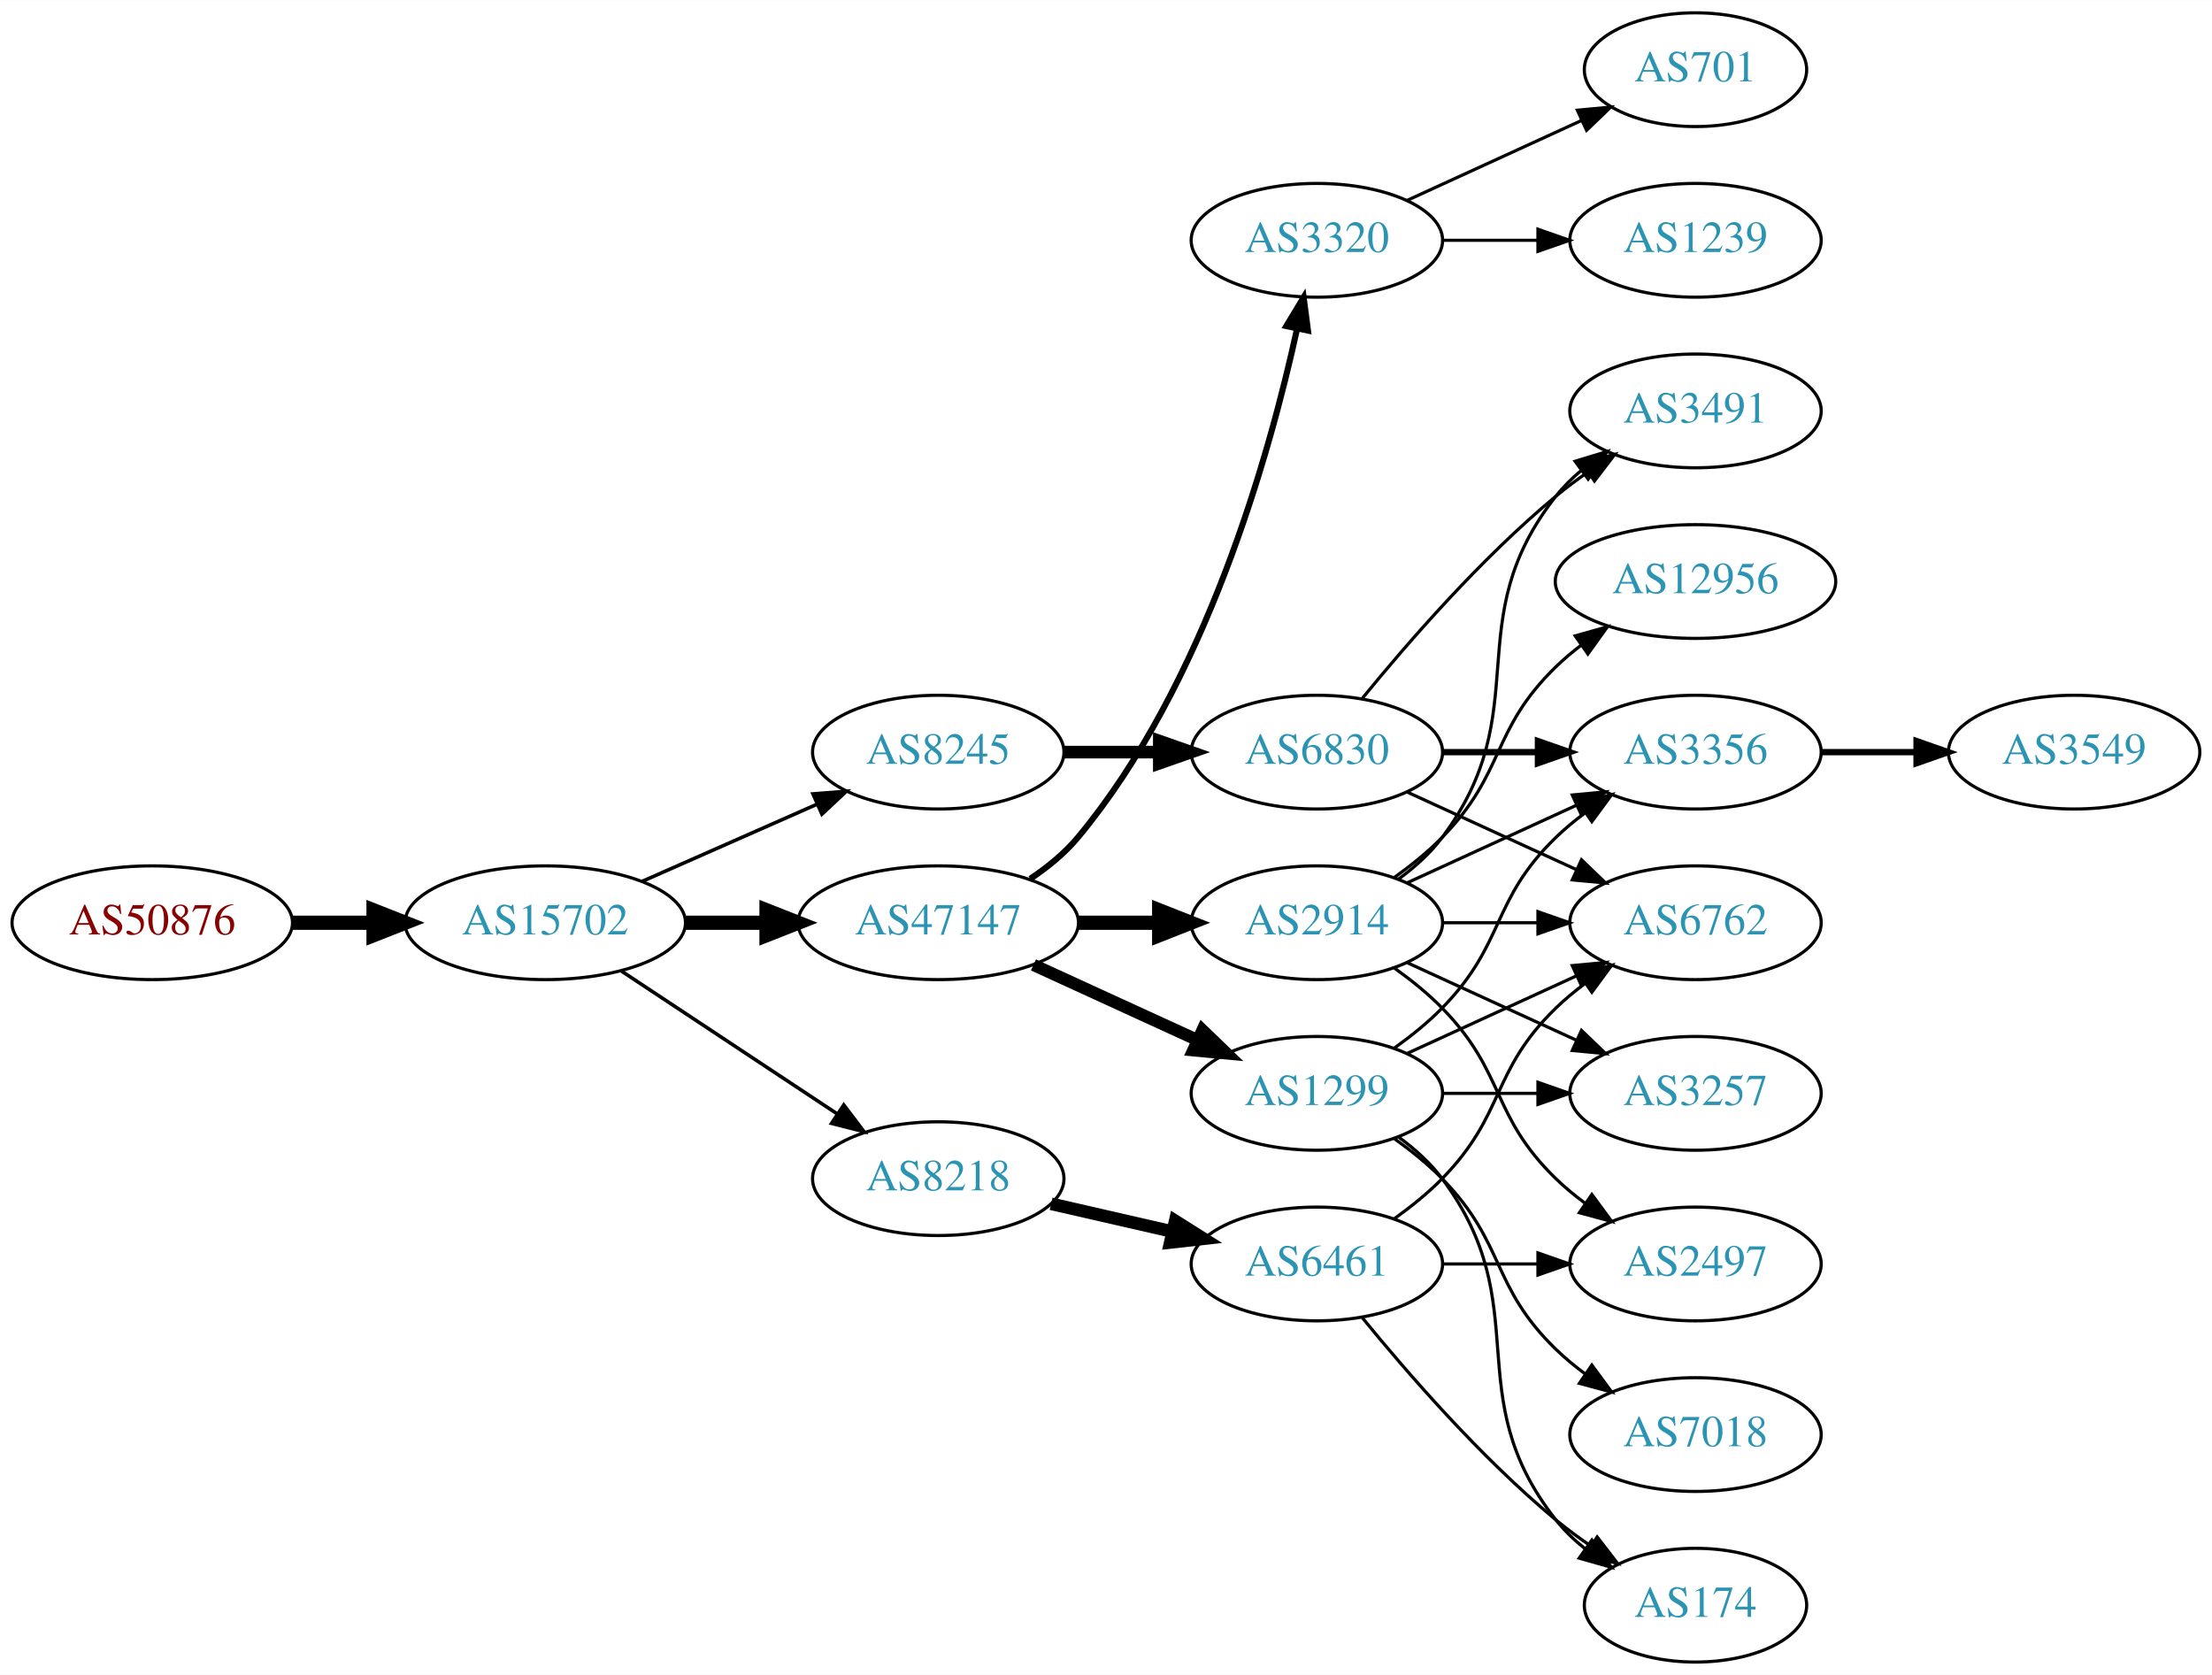
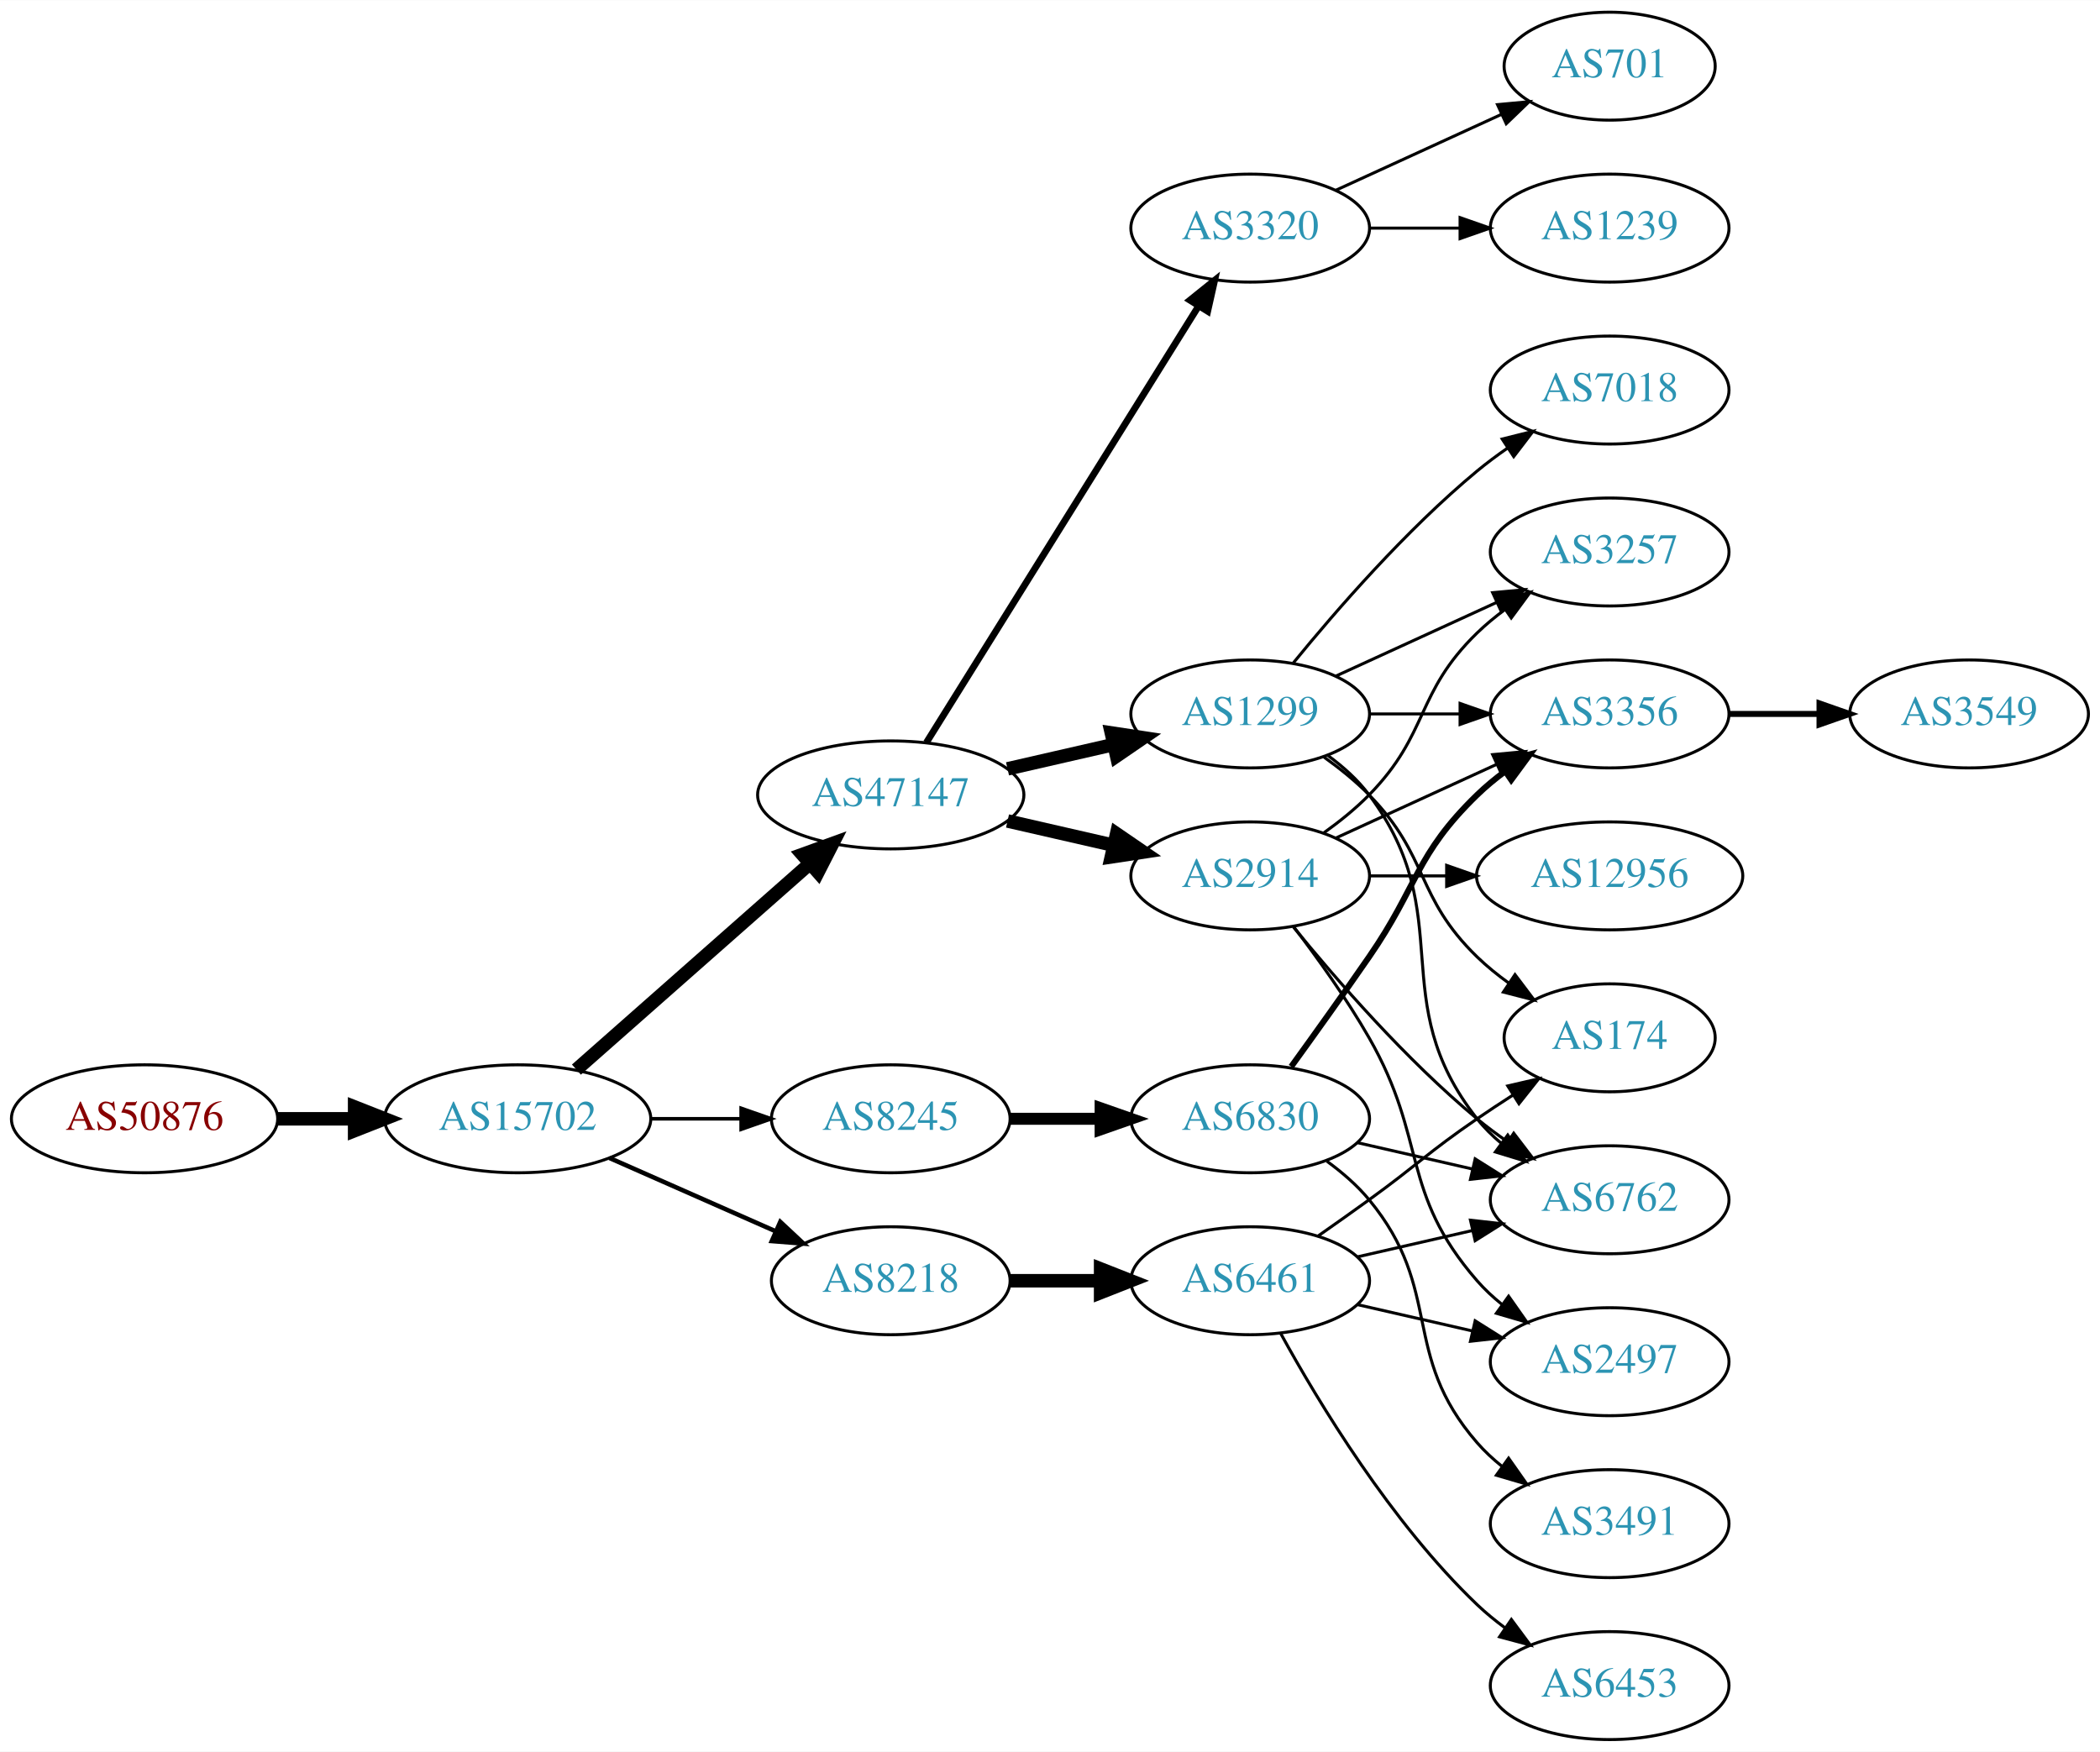
- <svg xmlns="http://www.w3.org/2000/svg" xmlns:xlink="http://www.w3.org/1999/xlink" width="700pt" height="530pt" viewBox="0.00 0.00 700.15 530.00">
-   <g id="graph0" class="graph" transform="scale(1 1) rotate(0) translate(4 526)">
-     <polygon fill="white" stroke="none" points="-4,4 -4,-526 696.155,-526 696.155,4 -4,4" />
+ <svg xmlns="http://www.w3.org/2000/svg" xmlns:xlink="http://www.w3.org/1999/xlink" width="700pt" height="584pt" viewBox="0.00 0.00 700.15 584.00">
+   <g id="graph0" class="graph" transform="scale(1 1) rotate(0) translate(4 580)">
+     <polygon fill="white" stroke="none" points="-4,4 -4,-580 696.155,-580 696.155,4 -4,4" />
    <g id="node1" class="node">
      <g id="a_node1">
        <a xlink:href="/asn/50876" xlink:title="AS50876 ~ Kopernikus IT Systems GmbH [AT]">
-           <ellipse fill="#ffffff" stroke="black" cx="44.196" cy="-234" rx="44.393" ry="18" />
-           <text text-anchor="middle" x="44.196" y="-230.3" font-family="Times,serif" font-size="14.00" fill="#880000">AS50876</text>
+           <ellipse fill="#ffffff" stroke="black" cx="44.196" cy="-207" rx="44.393" ry="18" />
+           <text text-anchor="middle" x="44.196" y="-203.3" font-family="Times,serif" font-size="14.00" fill="#880000">AS50876</text>
        </a>
      </g>
    </g>
    <g id="node2" class="node">
      <g id="a_node2">
        <a xlink:href="/asn/15702" xlink:title="AS15702 ~ Onstage Online GmbH [AT]">
-           <ellipse fill="#ffffff" stroke="black" cx="168.588" cy="-234" rx="44.393" ry="18" />
-           <text text-anchor="middle" x="168.588" y="-230.3" font-family="Times,serif" font-size="14.00" fill="#2c94b3">AS15702</text>
+           <ellipse fill="#ffffff" stroke="black" cx="168.588" cy="-207" rx="44.393" ry="18" />
+           <text text-anchor="middle" x="168.588" y="-203.3" font-family="Times,serif" font-size="14.00" fill="#2c94b3">AS15702</text>
        </a>
      </g>
    </g>
    <g id="edge1" class="edge">
-       <path fill="none" stroke="black" stroke-width="4.5" d="M88.692,-234C96.898,-234 105.569,-234 114.041,-234" />
-       <polygon fill="black" stroke="black" stroke-width="4.5" points="114.233,-237.938 124.233,-234 114.233,-230.063 114.233,-237.938" />
+       <path fill="none" stroke="black" stroke-width="4.5" d="M88.692,-207C96.898,-207 105.569,-207 114.041,-207" />
+       <polygon fill="black" stroke="black" stroke-width="4.5" points="114.233,-210.938 124.233,-207 114.233,-203.063 114.233,-210.938" />
    </g>
    <g id="node3" class="node">
      <g id="a_node3">
        <a xlink:href="/asn/47147" xlink:title="AS47147 ~ ANEXIA Internetdienstleistungs GmbH [AT]">
-           <ellipse fill="#ffffff" stroke="black" cx="292.98" cy="-234" rx="44.393" ry="18" />
-           <text text-anchor="middle" x="292.98" y="-230.3" font-family="Times,serif" font-size="14.00" fill="#2c94b3">AS47147</text>
+           <ellipse fill="#ffffff" stroke="black" cx="292.98" cy="-315" rx="44.393" ry="18" />
+           <text text-anchor="middle" x="292.98" y="-311.3" font-family="Times,serif" font-size="14.00" fill="#2c94b3">AS47147</text>
        </a>
      </g>
    </g>
    <g id="edge2" class="edge">
-       <path fill="none" stroke="black" stroke-width="4.5" d="M213.084,-234C221.29,-234 229.961,-234 238.434,-234" />
-       <polygon fill="black" stroke="black" stroke-width="4.5" points="238.625,-237.938 248.625,-234 238.625,-230.063 238.625,-237.938" />
+       <path fill="none" stroke="black" stroke-width="4.5" d="M188.177,-223.403C208.875,-241.667 242.481,-271.322 265.826,-291.921" />
+       <polygon fill="black" stroke="black" stroke-width="4.5" points="263.514,-295.133 273.618,-298.797 268.725,-289.228 263.514,-295.133" />
    </g>
    <g id="node4" class="node">
      <g id="a_node4">
+         <a xlink:href="/asn/8245" xlink:title="AS8245 ~ Video-Broadcast GmbH [AT]">
+           <ellipse fill="#ffffff" stroke="black" cx="292.98" cy="-207" rx="39.794" ry="18" />
+           <text text-anchor="middle" x="292.98" y="-203.3" font-family="Times,serif" font-size="14.00" fill="#2c94b3">AS8245</text>
+         </a>
+       </g>
+     </g>
+     <g id="edge3" class="edge">
+       <path fill="none" stroke="black" stroke-width="1.2" d="M213.084,-207C222.773,-207 233.11,-207 243.002,-207" />
+       <polygon fill="black" stroke="black" stroke-width="1.2" points="243.105,-210.5 253.105,-207 243.105,-203.5 243.105,-210.5" />
+     </g>
+     <g id="node5" class="node">
+       <g id="a_node5">
        <a xlink:href="/asn/8218" xlink:title="AS8218 ~ legacy Neotelecoms [FR]">
          <ellipse fill="#ffffff" stroke="black" cx="292.98" cy="-153" rx="39.794" ry="18" />
          <text text-anchor="middle" x="292.98" y="-149.3" font-family="Times,serif" font-size="14.00" fill="#2c94b3">AS8218</text>
        </a>
      </g>
    </g>
-     <g id="edge3" class="edge">
-       <path fill="none" stroke="black" stroke-width="1.125" d="M192.609,-218.765C211.963,-205.956 239.798,-187.534 261.088,-173.445" />
-       <polygon fill="black" stroke="black" stroke-width="1.125" points="263.069,-176.331 269.476,-167.893 259.205,-170.494 263.069,-176.331" />
-     </g>
-     <g id="node5" class="node">
-       <g id="a_node5">
-         <a xlink:href="/asn/8245" xlink:title="AS8245 ~ Video-Broadcast GmbH [AT]">
-           <ellipse fill="#ffffff" stroke="black" cx="292.98" cy="-288" rx="39.794" ry="18" />
-           <text text-anchor="middle" x="292.98" y="-284.3" font-family="Times,serif" font-size="14.00" fill="#2c94b3">AS8245</text>
-         </a>
-       </g>
-     </g>
    <g id="edge4" class="edge">
-       <path fill="none" stroke="black" stroke-width="1.125" d="M199.216,-247.072C215.81,-254.393 236.67,-263.597 254.403,-271.421" />
-       <polygon fill="black" stroke="black" stroke-width="1.125" points="253.325,-274.77 263.887,-275.605 256.151,-268.366 253.325,-274.77" />
+       <path fill="none" stroke="black" stroke-width="1.5" d="M199.216,-193.928C215.81,-186.607 236.67,-177.403 254.403,-169.579" />
+       <polygon fill="black" stroke="black" stroke-width="1.5" points="256.151,-172.634 263.887,-165.395 253.325,-166.23 256.151,-172.634" />
    </g>
    <g id="node6" class="node">
      <g id="a_node6">
        <a xlink:href="/asn/1299" xlink:title="AS1299 ~ Telia Carrier [EU]">
-           <ellipse fill="#ffffff" stroke="black" cx="412.823" cy="-180" rx="39.794" ry="18" />
-           <text text-anchor="middle" x="412.823" y="-176.3" font-family="Times,serif" font-size="14.00" fill="#2c94b3">AS1299</text>
+           <ellipse fill="#ffffff" stroke="black" cx="412.823" cy="-342" rx="39.794" ry="18" />
+           <text text-anchor="middle" x="412.823" y="-338.3" font-family="Times,serif" font-size="14.00" fill="#2c94b3">AS1299</text>
        </a>
      </g>
    </g>
    <g id="edge5" class="edge">
-       <path fill="none" stroke="black" stroke-width="3.857" d="M323.11,-220.652C338.721,-213.498 358.119,-204.609 374.791,-196.97" />
-       <polygon fill="black" stroke="black" stroke-width="3.857" points="376.61,-199.986 384.243,-192.638 373.694,-193.622 376.61,-199.986" />
+       <path fill="none" stroke="black" stroke-width="4.5" d="M331.915,-323.692C343.156,-326.267 355.568,-329.111 367.192,-331.774" />
+       <polygon fill="black" stroke="black" stroke-width="4.5" points="366.527,-335.661 377.153,-334.057 368.285,-327.985 366.527,-335.661" />
    </g>
    <g id="node7" class="node">
      <g id="a_node7">
-         <a xlink:href="/asn/2914" xlink:title="AS2914 ~ NTT America, Inc. [US]">
-           <ellipse fill="#ffffff" stroke="black" cx="412.823" cy="-234" rx="39.794" ry="18" />
-           <text text-anchor="middle" x="412.823" y="-230.3" font-family="Times,serif" font-size="14.00" fill="#2c94b3">AS2914</text>
+         <a xlink:href="/asn/3320" xlink:title="AS3320 ~ DTAG [DE]">
+           <ellipse fill="#ffffff" stroke="black" cx="412.823" cy="-504" rx="39.794" ry="18" />
+           <text text-anchor="middle" x="412.823" y="-500.3" font-family="Times,serif" font-size="14.00" fill="#2c94b3">AS3320</text>
        </a>
      </g>
    </g>
    <g id="edge6" class="edge">
-       <path fill="none" stroke="black" stroke-width="4.5" d="M337.191,-234C345.504,-234 354.267,-234 362.749,-234" />
-       <polygon fill="black" stroke="black" stroke-width="4.5" points="362.908,-237.938 372.908,-234 362.908,-230.063 362.908,-237.938" />
+       <path fill="none" stroke="black" stroke-width="2.25" d="M304.856,-332.442C325.639,-365.775 371.099,-438.686 395.528,-477.866" />
+       <polygon fill="black" stroke="black" stroke-width="2.25" points="392.713,-479.966 400.974,-486.6 398.653,-476.263 392.713,-479.966" />
    </g>
    <g id="node8" class="node">
      <g id="a_node8">
-         <a xlink:href="/asn/3320" xlink:title="AS3320 ~ DTAG [DE]">
-           <ellipse fill="#ffffff" stroke="black" cx="412.823" cy="-450" rx="39.794" ry="18" />
-           <text text-anchor="middle" x="412.823" y="-446.3" font-family="Times,serif" font-size="14.00" fill="#2c94b3">AS3320</text>
+         <a xlink:href="/asn/2914" xlink:title="AS2914 ~ NTT America, Inc. [US]">
+           <ellipse fill="#ffffff" stroke="black" cx="412.823" cy="-288" rx="39.794" ry="18" />
+           <text text-anchor="middle" x="412.823" y="-284.3" font-family="Times,serif" font-size="14.00" fill="#2c94b3">AS2914</text>
        </a>
      </g>
    </g>
    <g id="edge7" class="edge">
-       <path fill="none" stroke="black" stroke-width="1.929" d="M322.087,-247.909C327.614,-251.592 332.99,-255.97 337.176,-261 377.49,-309.434 397.888,-382.293 406.536,-421.913" />
-       <polygon fill="black" stroke="black" stroke-width="1.929" points="403.156,-422.852 408.624,-431.927 410.009,-421.423 403.156,-422.852" />
-     </g>
-     <g id="node17" class="node">
-       <g id="a_node17">
+       <path fill="none" stroke="black" stroke-width="4.5" d="M331.915,-306.308C343.156,-303.733 355.568,-300.889 367.192,-298.226" />
+       <polygon fill="black" stroke="black" stroke-width="4.5" points="368.285,-302.015 377.153,-295.943 366.527,-294.339 368.285,-302.015" />
+     </g>
+     <g id="node14" class="node">
+       <g id="a_node14">
+         <a xlink:href="/asn/6830" xlink:title="AS6830 ~ LGI-UPC [AT]">
+           <ellipse fill="#ffffff" stroke="black" cx="412.823" cy="-207" rx="39.794" ry="18" />
+           <text text-anchor="middle" x="412.823" y="-203.3" font-family="Times,serif" font-size="14.00" fill="#2c94b3">AS6830</text>
+         </a>
+       </g>
+     </g>
+     <g id="edge13" class="edge">
+       <path fill="none" stroke="black" stroke-width="4" d="M332.893,-207C342.446,-207 352.796,-207 362.759,-207" />
+       <polygon fill="black" stroke="black" stroke-width="4" points="362.951,-210.5 372.951,-207 362.951,-203.5 362.951,-210.5" />
+     </g>
+     <g id="node16" class="node">
+       <g id="a_node16">
        <a xlink:href="/asn/6461" xlink:title="AS6461 ~ Zayo Bandwidth [US]">
-           <ellipse fill="#ffffff" stroke="black" cx="412.823" cy="-126" rx="39.794" ry="18" />
-           <text text-anchor="middle" x="412.823" y="-122.3" font-family="Times,serif" font-size="14.00" fill="#2c94b3">AS6461</text>
-         </a>
-       </g>
-     </g>
-     <g id="edge19" class="edge">
-       <path fill="none" stroke="black" stroke-width="4" d="M328.7,-145.045C340.7,-142.296 354.32,-139.175 367.013,-136.267" />
-       <polygon fill="black" stroke="black" stroke-width="4" points="367.979,-139.636 376.945,-133.991 366.415,-132.813 367.979,-139.636" />
+           <ellipse fill="#ffffff" stroke="black" cx="412.823" cy="-153" rx="39.794" ry="18" />
+           <text text-anchor="middle" x="412.823" y="-149.3" font-family="Times,serif" font-size="14.00" fill="#2c94b3">AS6461</text>
+         </a>
+       </g>
+     </g>
+     <g id="edge17" class="edge">
+       <path fill="none" stroke="black" stroke-width="4.5" d="M332.893,-153C342.446,-153 352.796,-153 362.759,-153" />
+       <polygon fill="black" stroke="black" stroke-width="4.5" points="362.951,-156.938 372.951,-153 362.951,-149.063 362.951,-156.938" />
+     </g>
+     <g id="node9" class="node">
+       <g id="a_node9">
+         <a xlink:href="/asn/3356" xlink:title="AS3356 ~ Level 3 Parent, LLC [US]">
+           <ellipse fill="#ffffff" stroke="black" cx="532.666" cy="-342" rx="39.794" ry="18" />
+           <text text-anchor="middle" x="532.666" y="-338.3" font-family="Times,serif" font-size="14.00" fill="#2c94b3">AS3356</text>
+         </a>
+       </g>
+     </g>
+     <g id="edge8" class="edge">
+       <path fill="none" stroke="black" d="M452.736,-342C462.289,-342 472.639,-342 482.601,-342" />
+       <polygon fill="black" stroke="black" points="482.794,-345.5 492.794,-342 482.794,-338.5 482.794,-345.5" />
+     </g>
+     <g id="node10" class="node">
+       <g id="a_node10">
+         <a xlink:href="/asn/6762" xlink:title="AS6762 ~ TELECOM ITALIA SPARKLE S.p.A. [IT]">
+           <ellipse fill="#ffffff" stroke="black" cx="532.666" cy="-180" rx="39.794" ry="18" />
+           <text text-anchor="middle" x="532.666" y="-176.3" font-family="Times,serif" font-size="14.00" fill="#2c94b3">AS6762</text>
+         </a>
+       </g>
+     </g>
+     <g id="edge9" class="edge">
+       <path fill="none" stroke="black" d="M438.754,-328.118C443.83,-324.389 448.748,-319.984 452.469,-315 482.741,-274.458 457.171,-246.754 488.469,-207 490.794,-204.047 493.538,-201.33 496.497,-198.853" />
+       <polygon fill="black" stroke="black" points="498.69,-201.585 504.694,-192.855 494.557,-195.936 498.69,-201.585" />
+     </g>
+     <g id="node11" class="node">
+       <g id="a_node11">
+         <a xlink:href="/asn/3257" xlink:title="AS3257 ~ GTT [DE]">
+           <ellipse fill="#ffffff" stroke="black" cx="532.666" cy="-396" rx="39.794" ry="18" />
+           <text text-anchor="middle" x="532.666" y="-392.3" font-family="Times,serif" font-size="14.00" fill="#2c94b3">AS3257</text>
+         </a>
+       </g>
+     </g>
+     <g id="edge10" class="edge">
+       <path fill="none" stroke="black" d="M441.452,-354.661C457.409,-361.973 477.679,-371.261 494.962,-379.181" />
+       <polygon fill="black" stroke="black" points="493.661,-382.435 504.21,-383.419 496.577,-376.071 493.661,-382.435" />
+     </g>
+     <g id="node12" class="node">
+       <g id="a_node12">
+         <a xlink:href="/asn/174" xlink:title="AS174 ~ Cogent Communications [US]">
+           <ellipse fill="#ffffff" stroke="black" cx="532.666" cy="-234" rx="35.194" ry="18" />
+           <text text-anchor="middle" x="532.666" y="-230.3" font-family="Times,serif" font-size="14.00" fill="#2c94b3">AS174</text>
+         </a>
+       </g>
+     </g>
+     <g id="edge11" class="edge">
+       <path fill="none" stroke="black" d="M437.417,-327.611C442.673,-323.852 448.005,-319.563 452.469,-315 472.642,-294.383 467.776,-281.094 488.469,-261 491.697,-257.866 495.348,-254.911 499.126,-252.188" />
+       <polygon fill="black" stroke="black" points="501.105,-255.075 507.486,-246.617 497.224,-249.25 501.105,-255.075" />
+     </g>
+     <g id="node13" class="node">
+       <g id="a_node13">
+         <a xlink:href="/asn/7018" xlink:title="AS7018 ~ AT&amp;T Services, Inc. [US]">
+           <ellipse fill="#ffffff" stroke="black" cx="532.666" cy="-450" rx="39.794" ry="18" />
+           <text text-anchor="middle" x="532.666" y="-446.3" font-family="Times,serif" font-size="14.00" fill="#2c94b3">AS7018</text>
+         </a>
+       </g>
+     </g>
+     <g id="edge12" class="edge">
+       <path fill="none" stroke="black" d="M427.242,-359.065C441.357,-376.375 464.771,-403.345 488.469,-423 491.686,-425.668 495.186,-428.27 498.757,-430.741" />
+       <polygon fill="black" stroke="black" points="496.835,-433.666 507.113,-436.236 500.68,-427.817 496.835,-433.666" />
+     </g>
+     <g id="node19" class="node">
+       <g id="a_node19">
+         <a xlink:href="/asn/1239" xlink:title="AS1239 ~ Sprint [US]">
+           <ellipse fill="#ffffff" stroke="black" cx="532.666" cy="-504" rx="39.794" ry="18" />
+           <text text-anchor="middle" x="532.666" y="-500.3" font-family="Times,serif" font-size="14.00" fill="#2c94b3">AS1239</text>
+         </a>
+       </g>
+     </g>
+     <g id="edge22" class="edge">
+       <path fill="none" stroke="black" d="M452.736,-504C462.289,-504 472.639,-504 482.601,-504" />
+       <polygon fill="black" stroke="black" points="482.794,-507.5 492.794,-504 482.794,-500.5 482.794,-507.5" />
+     </g>
+     <g id="node20" class="node">
+       <g id="a_node20">
+         <a xlink:href="/asn/701" xlink:title="AS701 ~ UUNET [US]">
+           <ellipse fill="#ffffff" stroke="black" cx="532.666" cy="-558" rx="35.194" ry="18" />
+           <text text-anchor="middle" x="532.666" y="-554.3" font-family="Times,serif" font-size="14.00" fill="#2c94b3">AS701</text>
+         </a>
+       </g>
+     </g>
+     <g id="edge23" class="edge">
+       <path fill="none" stroke="black" d="M441.452,-516.661C457.868,-524.183 478.85,-533.798 496.446,-541.861" />
+       <polygon fill="black" stroke="black" points="495.275,-545.174 505.824,-546.158 498.191,-538.811 495.275,-545.174" />
+     </g>
+     <g id="edge26" class="edge">
+       <path fill="none" stroke="black" d="M441.452,-300.661C457.409,-307.973 477.679,-317.261 494.962,-325.181" />
+       <polygon fill="black" stroke="black" points="493.661,-328.435 504.21,-329.419 496.577,-322.071 493.661,-328.435" />
+     </g>
+     <g id="edge24" class="edge">
+       <path fill="none" stroke="black" d="M427.242,-270.935C441.357,-253.625 464.771,-226.655 488.469,-207 491.686,-204.332 495.186,-201.73 498.757,-199.259" />
+       <polygon fill="black" stroke="black" points="500.68,-202.183 507.113,-193.764 496.835,-196.334 500.68,-202.183" />
+     </g>
+     <g id="edge25" class="edge">
+       <path fill="none" stroke="black" d="M437.417,-302.389C442.673,-306.148 448.005,-310.437 452.469,-315 472.642,-335.617 467.776,-348.906 488.469,-369 491.315,-371.763 494.488,-374.386 497.789,-376.834" />
+       <polygon fill="black" stroke="black" points="495.905,-379.786 506.136,-382.538 499.854,-374.006 495.905,-379.786" />
    </g>
    <g id="node18" class="node">
      <g id="a_node18">
-         <a xlink:href="/asn/6830" xlink:title="AS6830 ~ LGI-UPC [AT]">
-           <ellipse fill="#ffffff" stroke="black" cx="412.823" cy="-288" rx="39.794" ry="18" />
-           <text text-anchor="middle" x="412.823" y="-284.3" font-family="Times,serif" font-size="14.00" fill="#2c94b3">AS6830</text>
-         </a>
-       </g>
-     </g>
-     <g id="edge23" class="edge">
-       <path fill="none" stroke="black" stroke-width="4" d="M332.893,-288C342.446,-288 352.796,-288 362.759,-288" />
-       <polygon fill="black" stroke="black" stroke-width="4" points="362.951,-291.5 372.951,-288 362.951,-284.5 362.951,-291.5" />
-     </g>
-     <g id="node9" class="node">
-       <g id="a_node9">
-         <a xlink:href="/asn/6762" xlink:title="AS6762 ~ TELECOM ITALIA SPARKLE S.p.A. [IT]">
-           <ellipse fill="#ffffff" stroke="black" cx="532.666" cy="-234" rx="39.794" ry="18" />
-           <text text-anchor="middle" x="532.666" y="-230.3" font-family="Times,serif" font-size="14.00" fill="#2c94b3">AS6762</text>
-         </a>
-       </g>
-     </g>
-     <g id="edge17" class="edge">
-       <path fill="none" stroke="black" d="M441.452,-192.661C457.409,-199.973 477.679,-209.261 494.962,-217.181" />
-       <polygon fill="black" stroke="black" points="493.661,-220.435 504.21,-221.419 496.577,-214.071 493.661,-220.435" />
-     </g>
-     <g id="node10" class="node">
-       <g id="a_node10">
-         <a xlink:href="/asn/3257" xlink:title="AS3257 ~ GTT [DE]">
-           <ellipse fill="#ffffff" stroke="black" cx="532.666" cy="-180" rx="39.794" ry="18" />
-           <text text-anchor="middle" x="532.666" y="-176.3" font-family="Times,serif" font-size="14.00" fill="#2c94b3">AS3257</text>
-         </a>
-       </g>
-     </g>
-     <g id="edge16" class="edge">
-       <path fill="none" stroke="black" d="M452.736,-180C462.289,-180 472.639,-180 482.601,-180" />
-       <polygon fill="black" stroke="black" points="482.794,-183.5 492.794,-180 482.794,-176.5 482.794,-183.5" />
-     </g>
-     <g id="node12" class="node">
-       <g id="a_node12">
-         <a xlink:href="/asn/3356" xlink:title="AS3356 ~ Level 3 Parent, LLC [US]">
-           <ellipse fill="#ffffff" stroke="black" cx="532.666" cy="-288" rx="39.794" ry="18" />
-           <text text-anchor="middle" x="532.666" y="-284.3" font-family="Times,serif" font-size="14.00" fill="#2c94b3">AS3356</text>
-         </a>
-       </g>
-     </g>
-     <g id="edge14" class="edge">
-       <path fill="none" stroke="black" d="M437.417,-194.389C442.673,-198.148 448.005,-202.437 452.469,-207 472.642,-227.617 467.776,-240.906 488.469,-261 491.315,-263.763 494.488,-266.386 497.789,-268.834" />
-       <polygon fill="black" stroke="black" points="495.905,-271.786 506.136,-274.538 499.854,-266.006 495.905,-271.786" />
-     </g>
-     <g id="node15" class="node">
-       <g id="a_node15">
-         <a xlink:href="/asn/7018" xlink:title="AS7018 ~ AT&amp;T Services, Inc. [US]">
-           <ellipse fill="#ffffff" stroke="black" cx="532.666" cy="-72" rx="39.794" ry="18" />
-           <text text-anchor="middle" x="532.666" y="-68.3" font-family="Times,serif" font-size="14.00" fill="#2c94b3">AS7018</text>
-         </a>
-       </g>
-     </g>
-     <g id="edge15" class="edge">
-       <path fill="none" stroke="black" d="M437.417,-165.611C442.673,-161.852 448.005,-157.563 452.469,-153 472.642,-132.383 467.776,-119.094 488.469,-99 491.315,-96.237 494.488,-93.614 497.789,-91.166" />
-       <polygon fill="black" stroke="black" points="499.854,-93.993 506.136,-85.462 495.905,-88.214 499.854,-93.993" />
-     </g>
-     <g id="node16" class="node">
-       <g id="a_node16">
-         <a xlink:href="/asn/174" xlink:title="AS174 ~ Cogent Communications [US]">
-           <ellipse fill="#ffffff" stroke="black" cx="532.666" cy="-18" rx="35.194" ry="18" />
-           <text text-anchor="middle" x="532.666" y="-14.3" font-family="Times,serif" font-size="14.00" fill="#2c94b3">AS174</text>
-         </a>
-       </g>
-     </g>
-     <g id="edge18" class="edge">
-       <path fill="none" stroke="black" d="M438.754,-166.118C443.83,-162.389 448.748,-157.984 452.469,-153 482.741,-112.458 457.171,-84.754 488.469,-45 491.116,-41.639 494.305,-38.584 497.736,-35.839" />
-       <polygon fill="black" stroke="black" points="499.874,-38.614 506.043,-30 495.849,-32.887 499.874,-38.614" />
-     </g>
-     <g id="edge8" class="edge">
-       <path fill="none" stroke="black" d="M452.736,-234C462.289,-234 472.639,-234 482.601,-234" />
-       <polygon fill="black" stroke="black" points="482.794,-237.5 492.794,-234 482.794,-230.5 482.794,-237.5" />
-     </g>
-     <g id="edge9" class="edge">
-       <path fill="none" stroke="black" d="M441.452,-221.339C457.409,-214.027 477.679,-204.739 494.962,-196.819" />
-       <polygon fill="black" stroke="black" points="496.577,-199.929 504.21,-192.581 493.661,-193.565 496.577,-199.929" />
-     </g>
-     <g id="node11" class="node">
-       <g id="a_node11">
-         <a xlink:href="/asn/12956" xlink:title="AS12956 ~ TELXIUS [ES]">
-           <ellipse fill="#ffffff" stroke="black" cx="532.666" cy="-342" rx="44.393" ry="18" />
-           <text text-anchor="middle" x="532.666" y="-338.3" font-family="Times,serif" font-size="14.00" fill="#2c94b3">AS12956</text>
-         </a>
-       </g>
-     </g>
-     <g id="edge10" class="edge">
-       <path fill="none" stroke="black" d="M437.417,-248.389C442.673,-252.148 448.005,-256.437 452.469,-261 472.642,-281.617 467.776,-294.906 488.469,-315 490.956,-317.414 493.693,-319.722 496.546,-321.9" />
-       <polygon fill="black" stroke="black" points="494.584,-324.798 504.782,-327.671 498.601,-319.066 494.584,-324.798" />
-     </g>
-     <g id="edge11" class="edge">
-       <path fill="none" stroke="black" d="M441.452,-246.661C457.409,-253.973 477.679,-263.261 494.962,-271.181" />
-       <polygon fill="black" stroke="black" points="493.661,-274.435 504.21,-275.419 496.577,-268.071 493.661,-274.435" />
-     </g>
-     <g id="node13" class="node">
-       <g id="a_node13">
        <a xlink:href="/asn/2497" xlink:title="AS2497 ~ Internet Initiative Japan Inc. [JP]">
          <ellipse fill="#ffffff" stroke="black" cx="532.666" cy="-126" rx="39.794" ry="18" />
          <text text-anchor="middle" x="532.666" y="-122.3" font-family="Times,serif" font-size="14.00" fill="#2c94b3">AS2497</text>
        </a>
      </g>
    </g>
-     <g id="edge12" class="edge">
-       <path fill="none" stroke="black" d="M437.417,-219.611C442.673,-215.852 448.005,-211.563 452.469,-207 472.642,-186.383 467.776,-173.094 488.469,-153 491.315,-150.237 494.488,-147.614 497.789,-145.166" />
-       <polygon fill="black" stroke="black" points="499.854,-147.994 506.136,-139.462 495.905,-142.214 499.854,-147.994" />
-     </g>
-     <g id="node14" class="node">
-       <g id="a_node14">
-         <a xlink:href="/asn/3491" xlink:title="AS3491 ~ PCCW Global, Inc. [US]">
-           <ellipse fill="#ffffff" stroke="black" cx="532.666" cy="-396" rx="39.794" ry="18" />
-           <text text-anchor="middle" x="532.666" y="-392.3" font-family="Times,serif" font-size="14.00" fill="#2c94b3">AS3491</text>
-         </a>
-       </g>
-     </g>
-     <g id="edge13" class="edge">
-       <path fill="none" stroke="black" d="M438.754,-247.882C443.83,-251.611 448.748,-256.016 452.469,-261 482.741,-301.542 457.171,-329.246 488.469,-369 490.794,-371.953 493.538,-374.67 496.497,-377.147" />
-       <polygon fill="black" stroke="black" points="494.557,-380.064 504.694,-383.145 498.69,-374.415 494.557,-380.064" />
-     </g>
-     <g id="node19" class="node">
-       <g id="a_node19">
-         <a xlink:href="/asn/701" xlink:title="AS701 ~ UUNET [US]">
-           <ellipse fill="#ffffff" stroke="black" cx="532.666" cy="-504" rx="35.194" ry="18" />
-           <text text-anchor="middle" x="532.666" y="-500.3" font-family="Times,serif" font-size="14.00" fill="#2c94b3">AS701</text>
-         </a>
-       </g>
-     </g>
    <g id="edge27" class="edge">
-       <path fill="none" stroke="black" d="M441.452,-462.661C457.868,-470.183 478.85,-479.798 496.446,-487.861" />
-       <polygon fill="black" stroke="black" points="495.275,-491.174 505.824,-492.158 498.191,-484.811 495.275,-491.174" />
-     </g>
-     <g id="node20" class="node">
-       <g id="a_node20">
-         <a xlink:href="/asn/1239" xlink:title="AS1239 ~ Sprint [US]">
-           <ellipse fill="#ffffff" stroke="black" cx="532.666" cy="-450" rx="39.794" ry="18" />
-           <text text-anchor="middle" x="532.666" y="-446.3" font-family="Times,serif" font-size="14.00" fill="#2c94b3">AS1239</text>
-         </a>
-       </g>
-     </g>
-     <g id="edge28" class="edge">
-       <path fill="none" stroke="black" d="M452.736,-450C462.289,-450 472.639,-450 482.601,-450" />
-       <polygon fill="black" stroke="black" points="482.794,-453.5 492.794,-450 482.794,-446.5 482.794,-453.5" />
+       <path fill="none" stroke="black" d="M427.284,-271.087C435.177,-260.73 445.027,-247.008 452.469,-234 472.034,-199.806 462.635,-182.742 488.469,-153 490.934,-150.162 493.771,-147.523 496.789,-145.094" />
+       <polygon fill="black" stroke="black" points="498.975,-147.833 505.067,-139.164 494.899,-142.142 498.975,-147.833" />
    </g>
    <g id="node21" class="node">
      <g id="a_node21">
+         <a xlink:href="/asn/12956" xlink:title="AS12956 ~ TELXIUS [ES]">
+           <ellipse fill="#ffffff" stroke="black" cx="532.666" cy="-288" rx="44.393" ry="18" />
+           <text text-anchor="middle" x="532.666" y="-284.3" font-family="Times,serif" font-size="14.00" fill="#2c94b3">AS12956</text>
+         </a>
+       </g>
+     </g>
+     <g id="edge28" class="edge">
+       <path fill="none" stroke="black" d="M452.736,-288C460.838,-288 469.513,-288 478.04,-288" />
+       <polygon fill="black" stroke="black" points="478.317,-291.5 488.317,-288 478.317,-284.5 478.317,-291.5" />
+     </g>
+     <g id="node22" class="node">
+       <g id="a_node22">
        <a xlink:href="/asn/3549" xlink:title="AS3549 ~ Level 3 Parent, LLC [US]">
-           <ellipse fill="#ffffff" stroke="black" cx="652.508" cy="-288" rx="39.794" ry="18" />
-           <text text-anchor="middle" x="652.508" y="-284.3" font-family="Times,serif" font-size="14.00" fill="#2c94b3">AS3549</text>
+           <ellipse fill="#ffffff" stroke="black" cx="652.508" cy="-342" rx="39.794" ry="18" />
+           <text text-anchor="middle" x="652.508" y="-338.3" font-family="Times,serif" font-size="14.00" fill="#2c94b3">AS3549</text>
        </a>
      </g>
    </g>
    <g id="edge29" class="edge">
-       <path fill="none" stroke="black" stroke-width="2" d="M572.578,-288C582.131,-288 592.481,-288 602.444,-288" />
-       <polygon fill="black" stroke="black" stroke-width="2" points="602.636,-291.5 612.636,-288 602.636,-284.5 602.636,-291.5" />
+       <path fill="none" stroke="black" stroke-width="2" d="M572.578,-342C582.131,-342 592.481,-342 602.444,-342" />
+       <polygon fill="black" stroke="black" stroke-width="2" points="602.636,-345.5 612.636,-342 602.636,-338.5 602.636,-345.5" />
+     </g>
+     <g id="edge14" class="edge">
+       <path fill="none" stroke="black" stroke-width="2" d="M426.502,-224.406C434.118,-234.937 443.95,-248.67 452.469,-261 468.865,-284.731 467.776,-294.906 488.469,-315 491.315,-317.763 494.488,-320.386 497.789,-322.834" />
+       <polygon fill="black" stroke="black" stroke-width="2" points="495.905,-325.786 506.136,-328.538 499.854,-320.006 495.905,-325.786" />
+     </g>
+     <g id="edge16" class="edge">
+       <path fill="none" stroke="black" d="M448.542,-199.045C460.542,-196.296 474.163,-193.175 486.856,-190.267" />
+       <polygon fill="black" stroke="black" points="487.821,-193.636 496.787,-187.991 486.258,-186.813 487.821,-193.636" />
+     </g>
+     <g id="node15" class="node">
+       <g id="a_node15">
+         <a xlink:href="/asn/3491" xlink:title="AS3491 ~ PCCW Global, Inc. [US]">
+           <ellipse fill="#ffffff" stroke="black" cx="532.666" cy="-72" rx="39.794" ry="18" />
+           <text text-anchor="middle" x="532.666" y="-68.3" font-family="Times,serif" font-size="14.00" fill="#2c94b3">AS3491</text>
+         </a>
+       </g>
+     </g>
+     <g id="edge15" class="edge">
+       <path fill="none" stroke="black" d="M438.404,-192.844C443.498,-189.128 448.512,-184.799 452.469,-180 477.534,-149.606 462.635,-128.742 488.469,-99 490.934,-96.162 493.771,-93.523 496.789,-91.094" />
+       <polygon fill="black" stroke="black" points="498.975,-93.833 505.067,-85.164 494.899,-88.142 498.975,-93.833" />
+     </g>
+     <g id="edge18" class="edge">
+       <path fill="none" stroke="black" d="M448.542,-160.955C460.542,-163.704 474.163,-166.825 486.856,-169.733" />
+       <polygon fill="black" stroke="black" points="486.258,-173.187 496.787,-172.009 487.821,-166.364 486.258,-173.187" />
+     </g>
+     <g id="edge20" class="edge">
+       <path fill="none" stroke="black" d="M435.58,-168.009C441.114,-171.879 447.033,-176.064 452.469,-180 468.669,-191.729 471.975,-195.689 488.469,-207 492.264,-209.602 496.301,-212.262 500.325,-214.849" />
+       <polygon fill="black" stroke="black" points="498.69,-217.956 509.013,-220.343 502.432,-212.04 498.69,-217.956" />
+     </g>
+     <g id="node17" class="node">
+       <g id="a_node17">
+         <a xlink:href="/asn/6453" xlink:title="AS6453 ~ TATA COMMUNICATIONS (AMERICA) INC [US]">
+           <ellipse fill="#ffffff" stroke="black" cx="532.666" cy="-18" rx="39.794" ry="18" />
+           <text text-anchor="middle" x="532.666" y="-14.3" font-family="Times,serif" font-size="14.00" fill="#2c94b3">AS6453</text>
+         </a>
+       </g>
+     </g>
+     <g id="edge19" class="edge">
+       <path fill="none" stroke="black" d="M423.064,-135.287C435.61,-112.439 459.787,-72.389 488.469,-45 491.338,-42.261 494.527,-39.653 497.836,-37.215" />
+       <polygon fill="black" stroke="black" points="499.899,-40.044 506.195,-31.523 495.959,-34.258 499.899,-40.044" />
    </g>
    <g id="edge21" class="edge">
-       <path fill="none" stroke="black" d="M437.417,-140.389C442.673,-144.148 448.005,-148.437 452.469,-153 472.642,-173.617 467.776,-186.906 488.469,-207 491.315,-209.763 494.488,-212.386 497.789,-214.834" />
-       <polygon fill="black" stroke="black" points="495.905,-217.786 506.136,-220.538 499.854,-212.006 495.905,-217.786" />
-     </g>
-     <g id="edge20" class="edge">
-       <path fill="none" stroke="black" d="M452.736,-126C462.289,-126 472.639,-126 482.601,-126" />
-       <polygon fill="black" stroke="black" points="482.794,-129.5 492.794,-126 482.794,-122.5 482.794,-129.5" />
-     </g>
-     <g id="edge22" class="edge">
-       <path fill="none" stroke="black" d="M427.242,-108.935C441.357,-91.625 464.771,-64.655 488.469,-45 491.933,-42.128 495.725,-39.331 499.58,-36.692" />
-       <polygon fill="black" stroke="black" points="501.541,-39.592 508.012,-31.203 497.722,-33.725 501.541,-39.592" />
-     </g>
-     <g id="edge26" class="edge">
-       <path fill="none" stroke="black" d="M441.452,-275.339C457.409,-268.027 477.679,-258.739 494.962,-250.819" />
-       <polygon fill="black" stroke="black" points="496.577,-253.929 504.21,-246.581 493.661,-247.565 496.577,-253.929" />
-     </g>
-     <g id="edge24" class="edge">
-       <path fill="none" stroke="black" stroke-width="2" d="M452.736,-288C462.289,-288 472.639,-288 482.601,-288" />
-       <polygon fill="black" stroke="black" stroke-width="2" points="482.794,-291.5 492.794,-288 482.794,-284.5 482.794,-291.5" />
-     </g>
-     <g id="edge25" class="edge">
-       <path fill="none" stroke="black" d="M427.242,-305.065C441.357,-322.375 464.771,-349.345 488.469,-369 491.686,-371.668 495.186,-374.27 498.757,-376.741" />
-       <polygon fill="black" stroke="black" points="496.835,-379.666 507.113,-382.236 500.68,-373.817 496.835,-379.666" />
+       <path fill="none" stroke="black" d="M448.542,-145.045C460.542,-142.296 474.163,-139.175 486.856,-136.267" />
+       <polygon fill="black" stroke="black" points="487.821,-139.636 496.787,-133.991 486.258,-132.813 487.821,-139.636" />
    </g>
  </g>
</svg>
